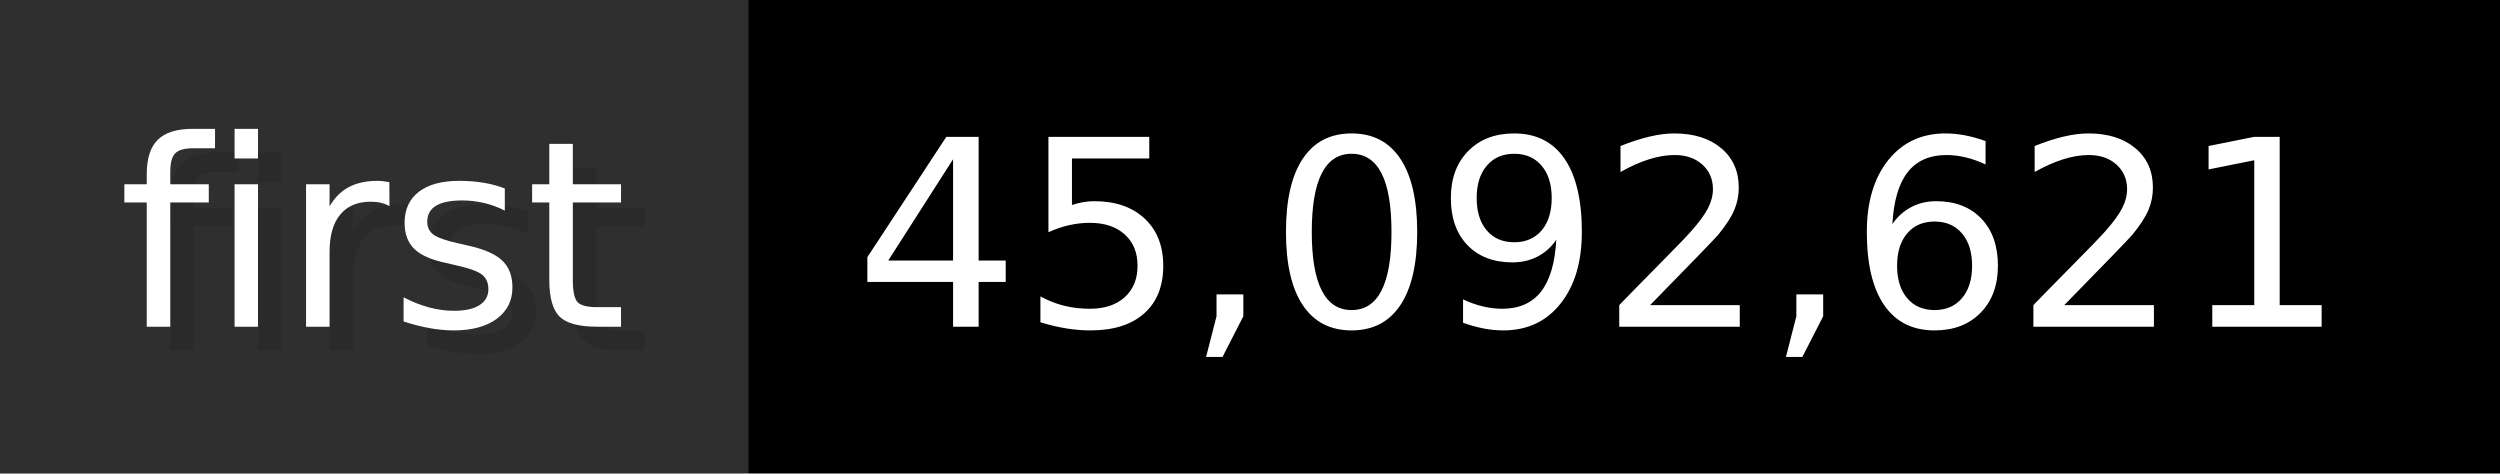
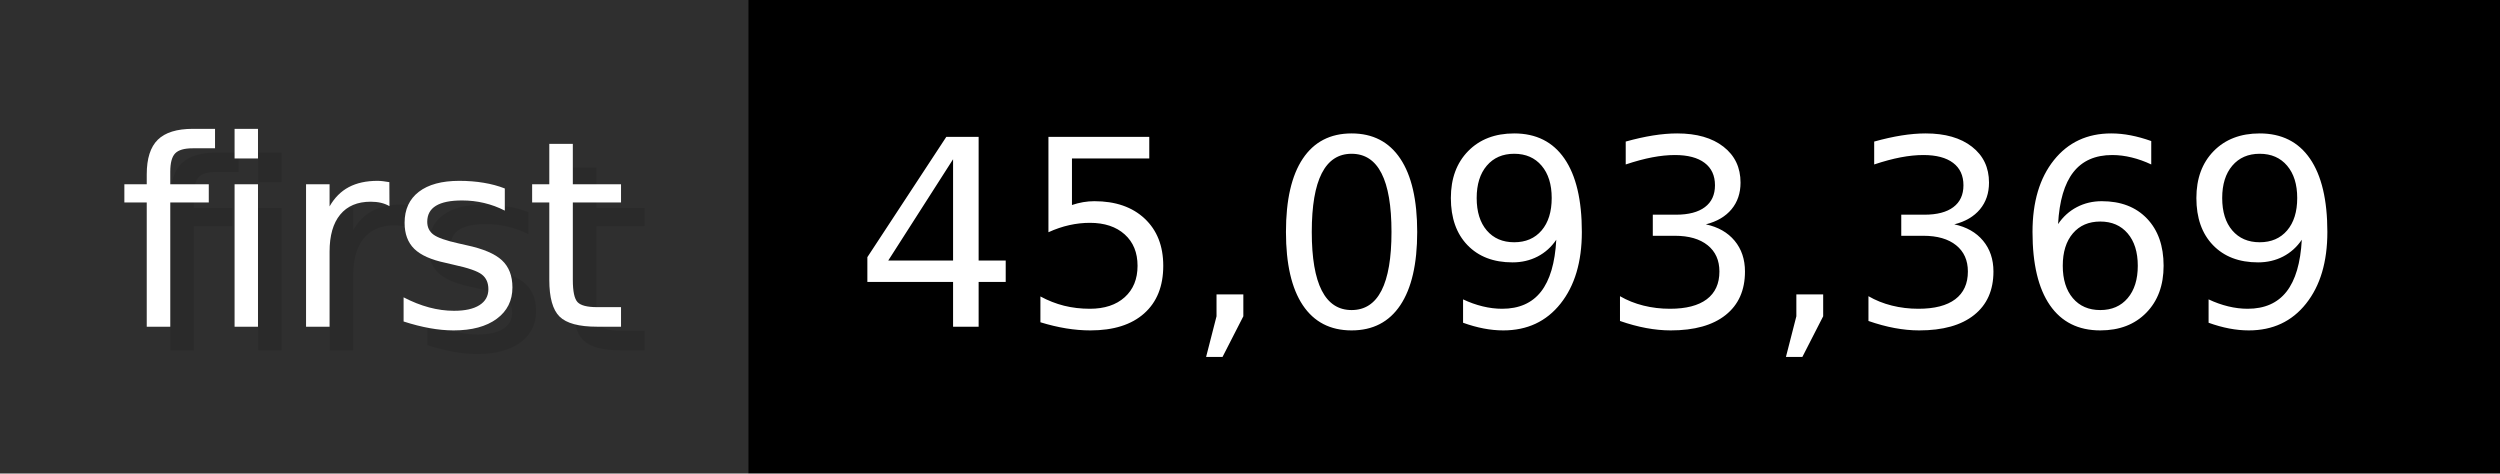
- <svg xmlns="http://www.w3.org/2000/svg" width="105.6" height="20" viewBox="0 0 1056 200" role="img" aria-label="first: 45,092,621">
+ <svg xmlns="http://www.w3.org/2000/svg" width="105.6" height="20" viewBox="0 0 1056 200" role="img" aria-label="first: 45,093,369">
  <g>
    <rect fill="#2F2F2F" width="316" height="200" />
    <rect fill="#" x="316" width="740" height="200" />
  </g>
  <g aria-hidden="true" fill="#fff" text-anchor="start" font-family="Verdana,DejaVu Sans,sans-serif" font-size="110">
    <text x="60" y="148" textLength="216" fill="#000" opacity="0.1">first</text>
    <text x="50" y="138" textLength="216">first</text>
-     <text x="371" y="148" textLength="640" fill="#000" opacity="0.1">45,092,621</text>
-     <text x="361" y="138" textLength="640">45,092,621</text>
+     <text x="371" y="148" textLength="640" fill="#000" opacity="0.1">45,093,369</text>
+     <text x="361" y="138" textLength="640">45,093,369</text>
  </g>
</svg>
